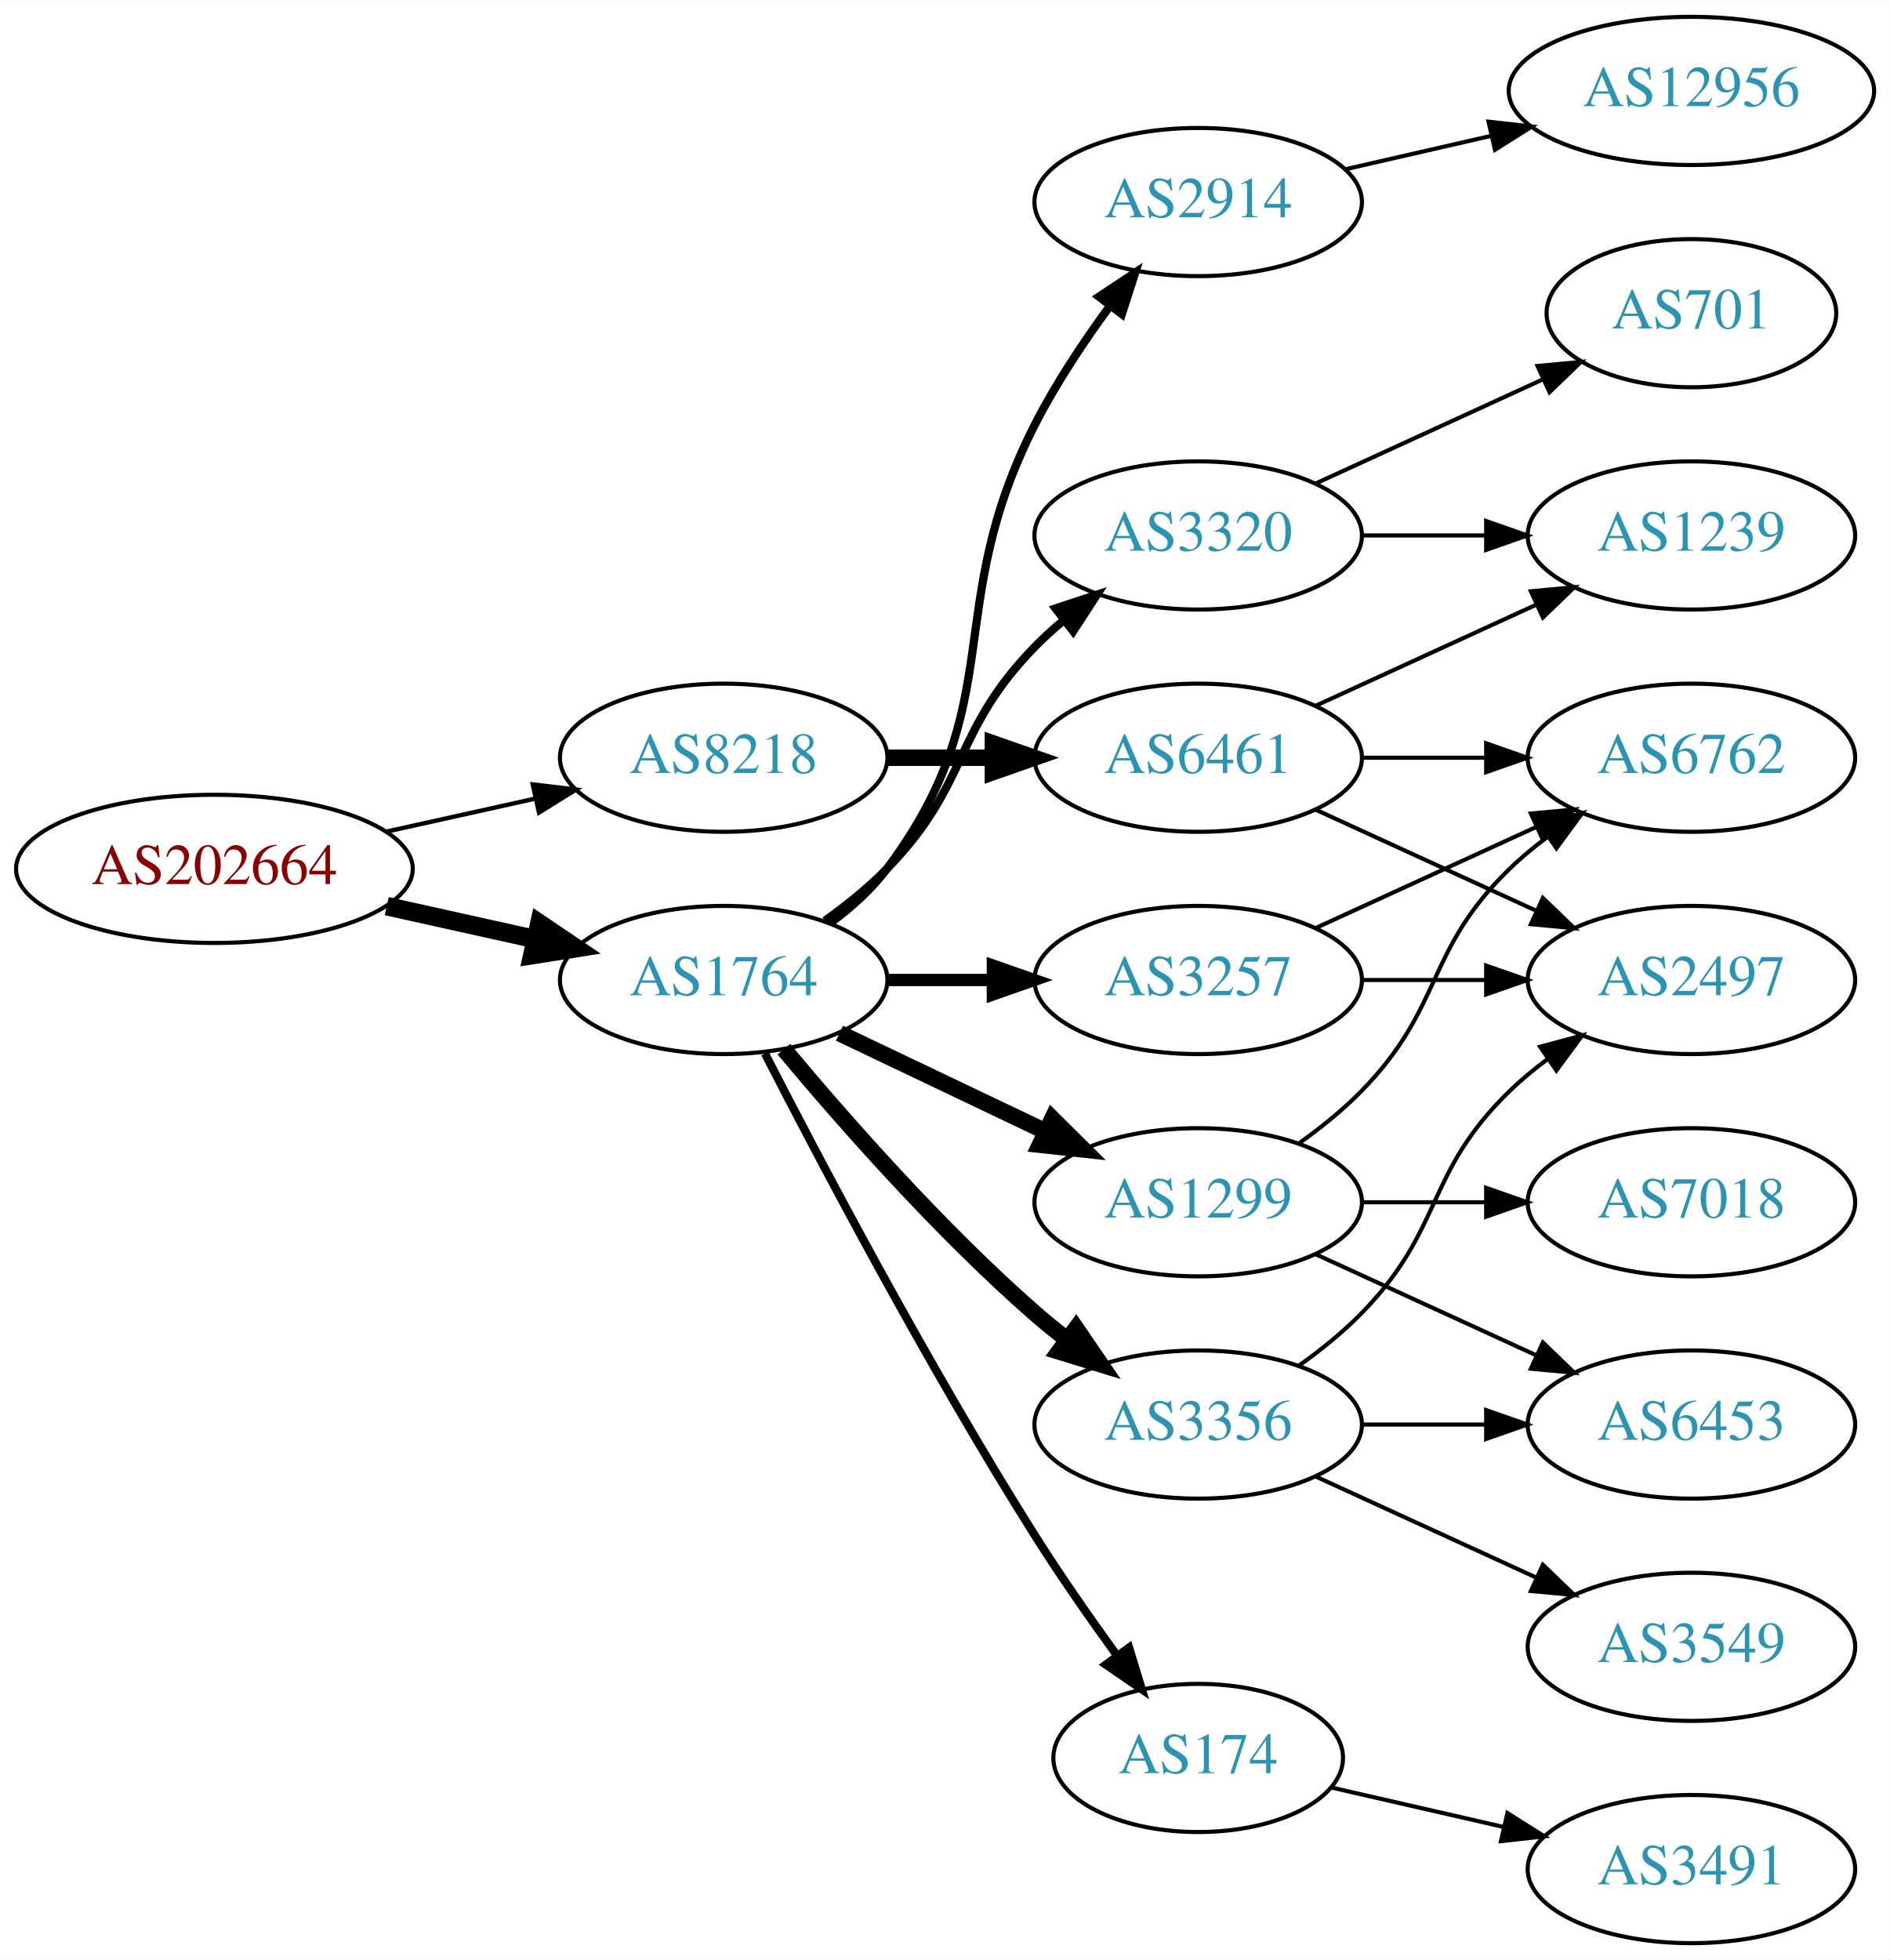
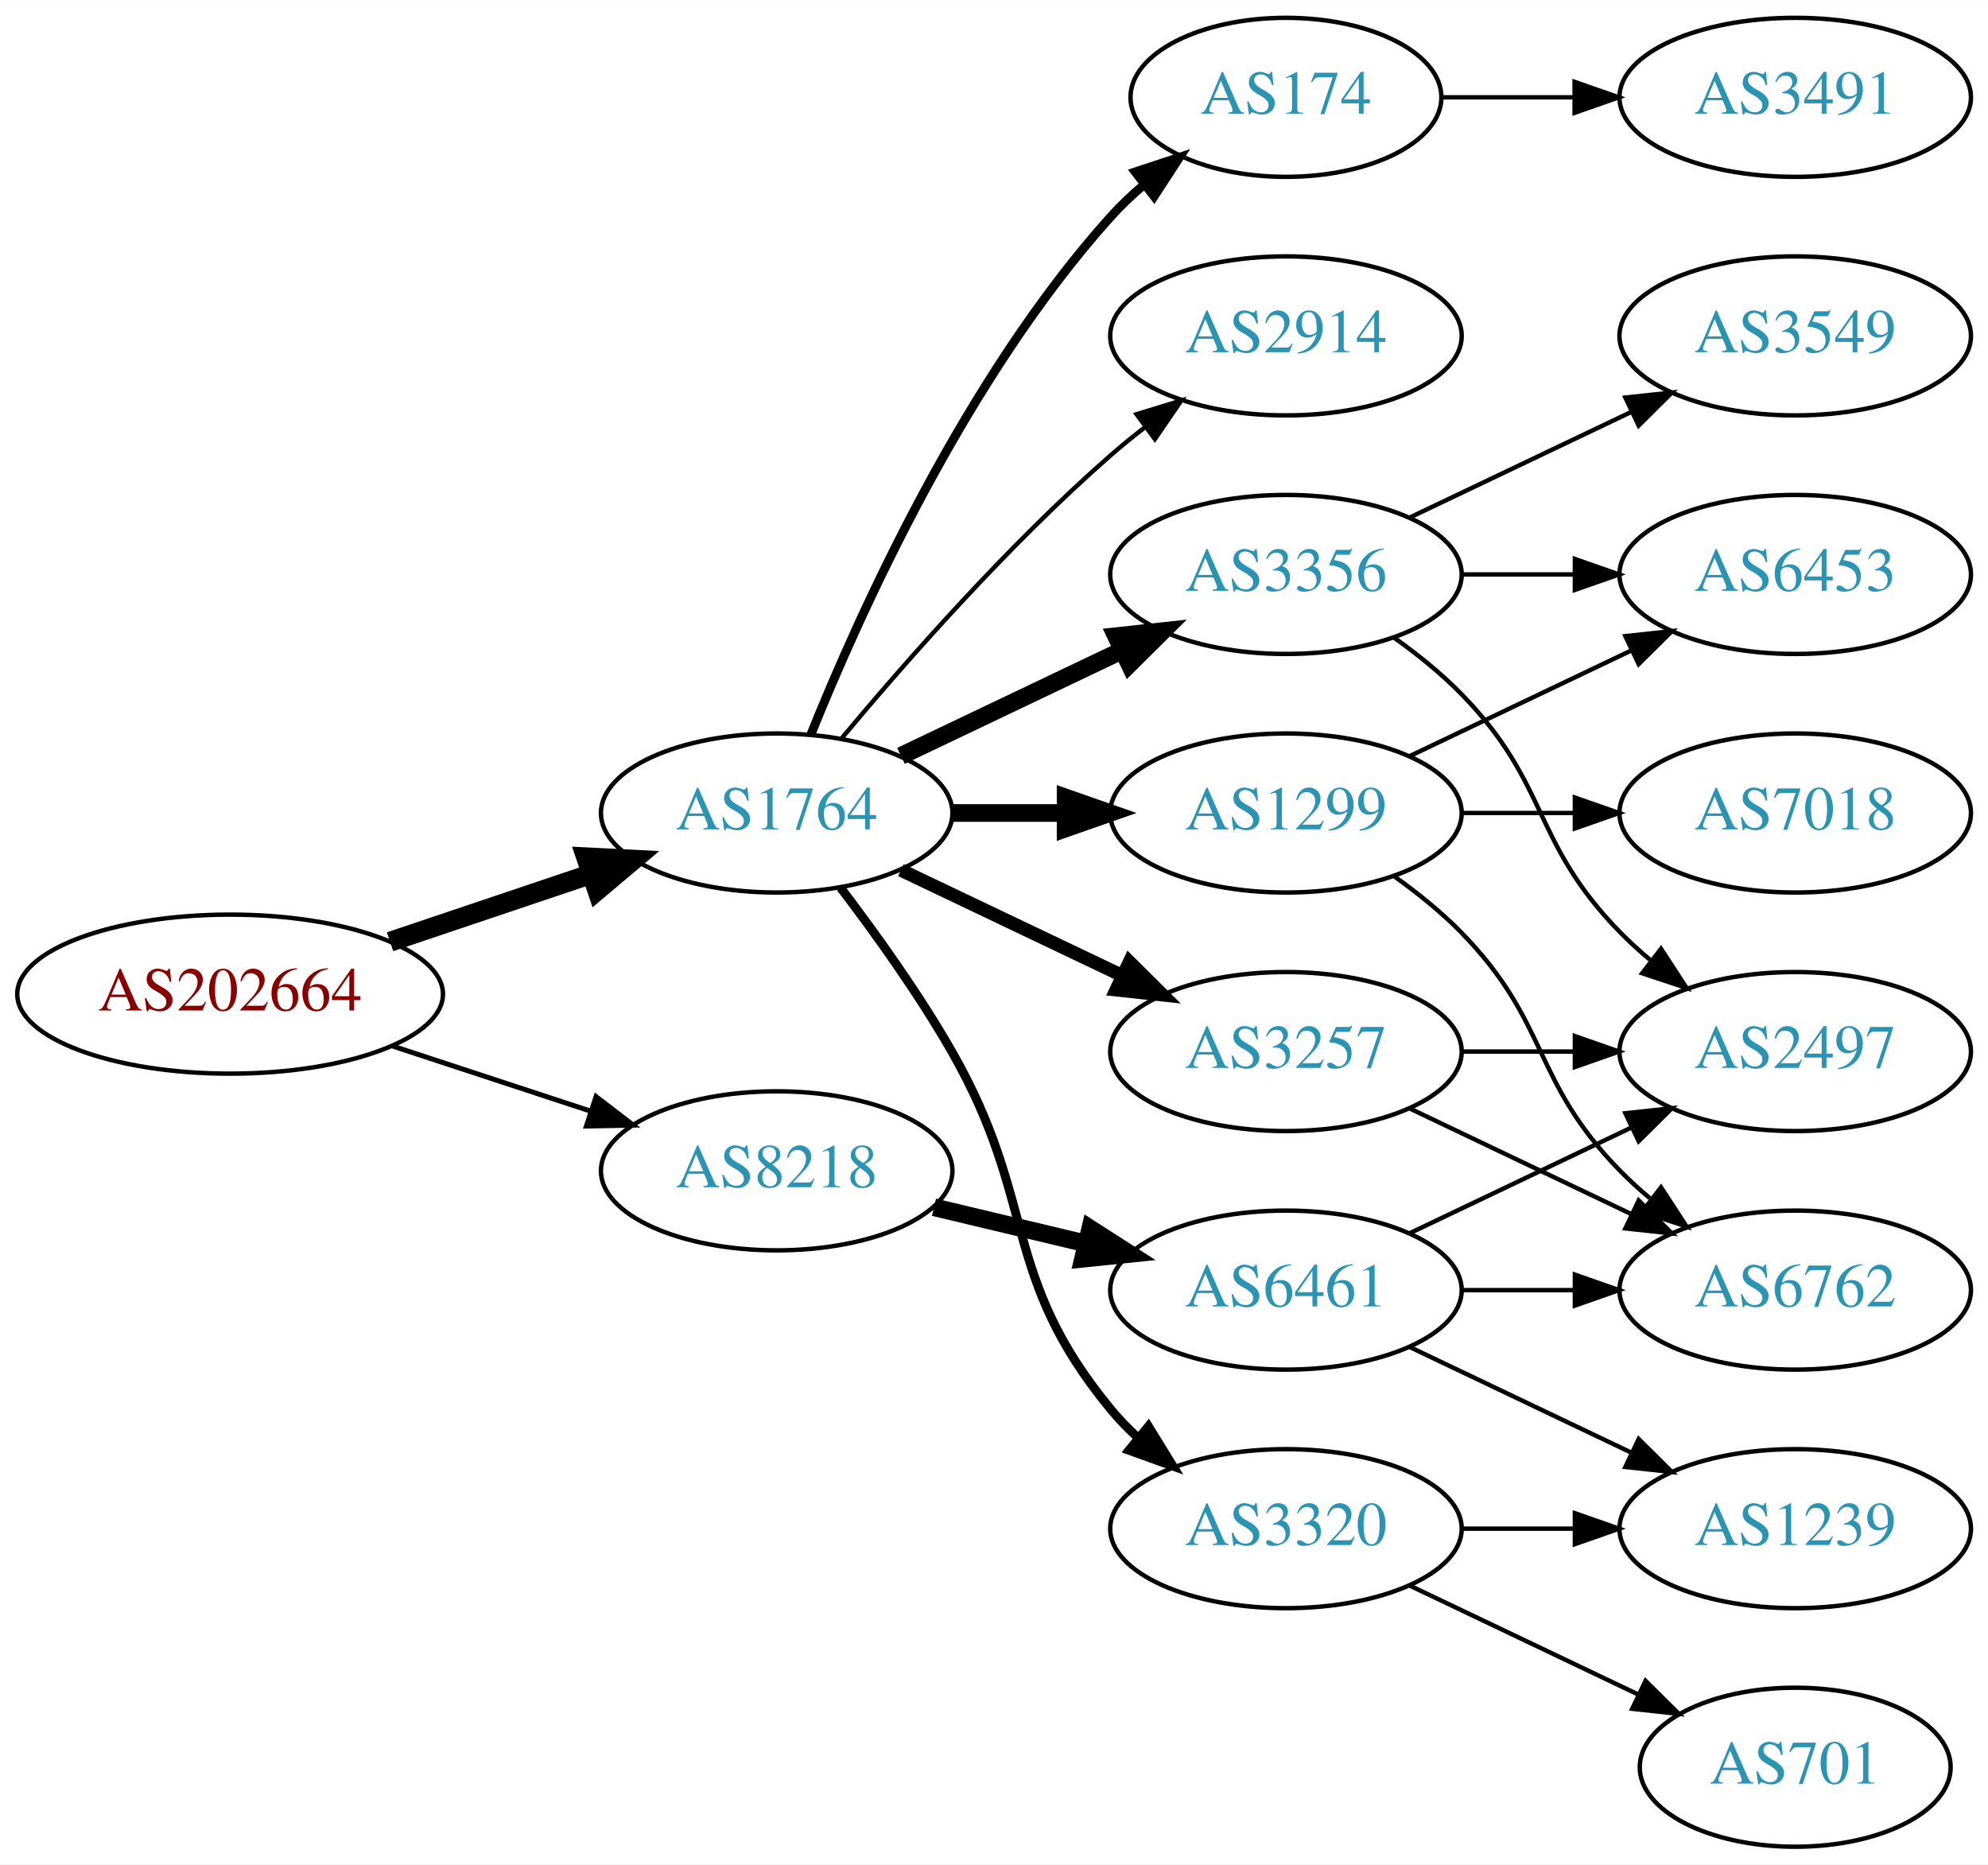
- <svg xmlns="http://www.w3.org/2000/svg" xmlns:xlink="http://www.w3.org/1999/xlink" width="459pt" height="476pt" viewBox="0.00 0.00 459.17 476.00">
-   <g id="graph0" class="graph" transform="scale(1 1) rotate(0) translate(4 472)">
-     <polygon fill="white" stroke="none" points="-4,4 -4,-472 455.17,-472 455.17,4 -4,4" />
+ <svg xmlns="http://www.w3.org/2000/svg" xmlns:xlink="http://www.w3.org/1999/xlink" width="450pt" height="422pt" viewBox="0.00 0.00 450.07 422.00">
+   <g id="graph0" class="graph" transform="scale(1 1) rotate(0) translate(4 418)">
+     <polygon fill="white" stroke="none" points="-4,4 -4,-418 446.07,-418 446.07,4 -4,4" />
    <g id="node1" class="node">
      <g id="a_node1">
        <a xlink:href="/asn/202664" xlink:title="AS202664 ~ AS Jumper GmbH [AT]">
-           <ellipse fill="#ffffff" stroke="black" cx="48.096" cy="-261" rx="48.192" ry="18" />
-           <text text-anchor="middle" x="48.096" y="-257.3" font-family="Times,serif" font-size="14.00" fill="#880000">AS202664</text>
+           <ellipse fill="#ffffff" stroke="black" cx="48.096" cy="-193" rx="48.192" ry="18" />
+           <text text-anchor="middle" x="48.096" y="-189.3" font-family="Times,serif" font-size="14.00" fill="#880000">AS202664</text>
        </a>
      </g>
    </g>
    <g id="node2" class="node">
      <g id="a_node2">
        <a xlink:href="/asn/1764" xlink:title="AS1764 ~ NEXTLAYER-AS [AT]">
          <ellipse fill="#ffffff" stroke="black" cx="171.838" cy="-234" rx="39.794" ry="18" />
          <text text-anchor="middle" x="171.838" y="-230.3" font-family="Times,serif" font-size="14.00" fill="#2c94b3">AS1764</text>
        </a>
      </g>
    </g>
    <g id="edge1" class="edge">
-       <path fill="none" stroke="black" stroke-width="4.5" d="M89.973,-251.934C101.513,-249.375 114.132,-246.576 125.896,-243.967" />
-       <polygon fill="black" stroke="black" stroke-width="4.5" points="127.057,-247.743 135.967,-241.734 125.351,-240.055 127.057,-247.743" />
+       <path fill="none" stroke="black" stroke-width="4.5" d="M84.309,-204.859C98.459,-209.624 114.874,-215.152 129.578,-220.105" />
+       <polygon fill="black" stroke="black" stroke-width="4.5" points="128.703,-223.965 139.437,-223.425 131.217,-216.502 128.703,-223.965" />
    </g>
    <g id="node3" class="node">
      <g id="a_node3">
        <a xlink:href="/asn/8218" xlink:title="AS8218 ~ legacy Neotelecoms [FR]">
-           <ellipse fill="#ffffff" stroke="black" cx="171.838" cy="-288" rx="39.794" ry="18" />
-           <text text-anchor="middle" x="171.838" y="-284.3" font-family="Times,serif" font-size="14.00" fill="#2c94b3">AS8218</text>
+           <ellipse fill="#ffffff" stroke="black" cx="171.838" cy="-153" rx="39.794" ry="18" />
+           <text text-anchor="middle" x="171.838" y="-149.3" font-family="Times,serif" font-size="14.00" fill="#2c94b3">AS8218</text>
        </a>
      </g>
    </g>
    <g id="edge2" class="edge">
-       <path fill="none" stroke="black" stroke-width="1.059" d="M89.973,-270.066C101.513,-272.625 114.132,-275.424 125.896,-278.033" />
-       <polygon fill="black" stroke="black" stroke-width="1.059" points="125.446,-281.518 135.967,-280.266 126.962,-274.684 125.446,-281.518" />
+       <path fill="none" stroke="black" stroke-width="1.125" d="M84.964,-181.215C98.983,-176.609 115.143,-171.299 129.637,-166.537" />
+       <polygon fill="black" stroke="black" stroke-width="1.125" points="130.95,-169.79 139.358,-163.343 128.765,-163.14 130.95,-169.79" />
    </g>
    <g id="node4" class="node">
      <g id="a_node4">
-         <a xlink:href="/asn/2914" xlink:title="AS2914 ~ NTT America, Inc. [US]">
-           <ellipse fill="#ffffff" stroke="black" cx="287.131" cy="-423" rx="39.794" ry="18" />
-           <text text-anchor="middle" x="287.131" y="-419.3" font-family="Times,serif" font-size="14.00" fill="#2c94b3">AS2914</text>
+         <a xlink:href="/asn/3257" xlink:title="AS3257 ~ GTT [DE]">
+           <ellipse fill="#ffffff" stroke="black" cx="287.131" cy="-180" rx="39.794" ry="18" />
+           <text text-anchor="middle" x="287.131" y="-176.3" font-family="Times,serif" font-size="14.00" fill="#2c94b3">AS3257</text>
        </a>
      </g>
    </g>
    <g id="edge3" class="edge">
-       <path fill="none" stroke="black" stroke-width="2" d="M197.769,-247.882C202.845,-251.611 207.763,-256.016 211.484,-261 241.756,-301.542 224.504,-323.923 247.484,-369 252.511,-378.86 259.202,-388.919 265.603,-397.641" />
-       <polygon fill="black" stroke="black" stroke-width="2" points="263.004,-400.006 271.834,-405.86 268.582,-395.777 263.004,-400.006" />
+       <path fill="none" stroke="black" stroke-width="3" d="M199.974,-221.066C214.968,-213.919 233.789,-204.948 250.013,-197.215" />
+       <polygon fill="black" stroke="black" stroke-width="3" points="251.695,-200.291 259.216,-192.829 248.683,-193.972 251.695,-200.291" />
    </g>
    <g id="node5" class="node">
      <g id="a_node5">
-         <a xlink:href="/asn/3320" xlink:title="AS3320 ~ DTAG [DE]">
-           <ellipse fill="#ffffff" stroke="black" cx="287.131" cy="-342" rx="39.794" ry="18" />
-           <text text-anchor="middle" x="287.131" y="-338.3" font-family="Times,serif" font-size="14.00" fill="#2c94b3">AS3320</text>
+         <a xlink:href="/asn/3356" xlink:title="AS3356 ~ Level 3 Parent, LLC [US]">
+           <ellipse fill="#ffffff" stroke="black" cx="287.131" cy="-288" rx="39.794" ry="18" />
+           <text text-anchor="middle" x="287.131" y="-284.3" font-family="Times,serif" font-size="14.00" fill="#2c94b3">AS3356</text>
        </a>
      </g>
    </g>
    <g id="edge4" class="edge">
-       <path fill="none" stroke="black" stroke-width="2" d="M196.432,-248.389C201.688,-252.148 207.02,-256.437 211.484,-261 231.657,-281.617 227.312,-294.383 247.484,-315 249.577,-317.139 251.861,-319.218 254.237,-321.21" />
-       <polygon fill="black" stroke="black" stroke-width="2" points="252.481,-324.275 262.537,-327.611 256.756,-318.732 252.481,-324.275" />
+       <path fill="none" stroke="black" stroke-width="4" d="M199.974,-246.934C214.968,-254.081 233.789,-263.052 250.013,-270.785" />
+       <polygon fill="black" stroke="black" stroke-width="4" points="248.683,-274.028 259.216,-275.171 251.695,-267.709 248.683,-274.028" />
    </g>
    <g id="node6" class="node">
      <g id="a_node6">
        <a xlink:href="/asn/1299" xlink:title="AS1299 ~ Telia Carrier [EU]">
-           <ellipse fill="#ffffff" stroke="black" cx="287.131" cy="-180" rx="39.794" ry="18" />
-           <text text-anchor="middle" x="287.131" y="-176.3" font-family="Times,serif" font-size="14.00" fill="#2c94b3">AS1299</text>
+           <ellipse fill="#ffffff" stroke="black" cx="287.131" cy="-234" rx="39.794" ry="18" />
+           <text text-anchor="middle" x="287.131" y="-230.3" font-family="Times,serif" font-size="14.00" fill="#2c94b3">AS1299</text>
        </a>
      </g>
    </g>
    <g id="edge5" class="edge">
-       <path fill="none" stroke="black" stroke-width="4" d="M199.974,-221.066C214.968,-213.919 233.789,-204.948 250.013,-197.215" />
-       <polygon fill="black" stroke="black" stroke-width="4" points="251.695,-200.291 259.216,-192.829 248.683,-193.972 251.695,-200.291" />
+       <path fill="none" stroke="black" stroke-width="4" d="M211.51,-234C219.713,-234 228.477,-234 237.009,-234" />
+       <polygon fill="black" stroke="black" stroke-width="4" points="237.248,-237.5 247.248,-234 237.248,-230.5 237.248,-237.5" />
    </g>
    <g id="node7" class="node">
      <g id="a_node7">
-         <a xlink:href="/asn/3356" xlink:title="AS3356 ~ Level 3 Parent, LLC [US]">
-           <ellipse fill="#ffffff" stroke="black" cx="287.131" cy="-126" rx="39.794" ry="18" />
-           <text text-anchor="middle" x="287.131" y="-122.3" font-family="Times,serif" font-size="14.00" fill="#2c94b3">AS3356</text>
+         <a xlink:href="/asn/174" xlink:title="AS174 ~ Cogent Communications [US]">
+           <ellipse fill="#ffffff" stroke="black" cx="287.131" cy="-396" rx="35.194" ry="18" />
+           <text text-anchor="middle" x="287.131" y="-392.3" font-family="Times,serif" font-size="14.00" fill="#2c94b3">AS174</text>
        </a>
      </g>
    </g>
    <g id="edge6" class="edge">
-       <path fill="none" stroke="black" stroke-width="4" d="M186.468,-217.183C200.751,-200.071 224.297,-173.255 247.484,-153 249.95,-150.846 252.589,-148.706 255.286,-146.628" />
-       <polygon fill="black" stroke="black" stroke-width="4" points="257.459,-149.375 263.44,-140.63 253.311,-143.736 257.459,-149.375" />
+       <path fill="none" stroke="black" stroke-width="2" d="M179.586,-251.787C190.637,-279.243 214.69,-332.578 247.484,-369 249.8,-371.572 252.405,-374.03 255.14,-376.343" />
+       <polygon fill="black" stroke="black" stroke-width="2" points="253.006,-379.117 263.064,-382.448 257.279,-373.572 253.006,-379.117" />
    </g>
    <g id="node8" class="node">
      <g id="a_node8">
-         <a xlink:href="/asn/174" xlink:title="AS174 ~ Cogent Communications [US]">
-           <ellipse fill="#ffffff" stroke="black" cx="287.131" cy="-45" rx="35.194" ry="18" />
-           <text text-anchor="middle" x="287.131" y="-41.3" font-family="Times,serif" font-size="14.00" fill="#2c94b3">AS174</text>
+         <a xlink:href="/asn/3320" xlink:title="AS3320 ~ DTAG [DE]">
+           <ellipse fill="#ffffff" stroke="black" cx="287.131" cy="-72" rx="39.794" ry="18" />
+           <text text-anchor="middle" x="287.131" y="-68.3" font-family="Times,serif" font-size="14.00" fill="#2c94b3">AS3320</text>
        </a>
      </g>
    </g>
    <g id="edge7" class="edge">
-       <path fill="none" stroke="black" stroke-width="2" d="M181.864,-216.148C195.3,-189.945 221.75,-139.763 247.484,-99 253.641,-89.249 260.887,-78.873 267.431,-69.85" />
-       <polygon fill="black" stroke="black" stroke-width="2" points="270.334,-71.81 273.431,-61.678 264.691,-67.667 270.334,-71.81" />
+       <path fill="none" stroke="black" stroke-width="2" d="M186.299,-217.087C194.192,-206.73 204.042,-193.008 211.484,-180 231.049,-145.806 222.42,-129.394 247.484,-99 249.34,-96.751 251.427,-94.604 253.646,-92.576" />
+       <polygon fill="black" stroke="black" stroke-width="2" points="255.994,-95.177 261.55,-86.156 251.581,-89.744 255.994,-95.177" />
    </g>
    <g id="node9" class="node">
      <g id="a_node9">
-         <a xlink:href="/asn/3257" xlink:title="AS3257 ~ GTT [DE]">
-           <ellipse fill="#ffffff" stroke="black" cx="287.131" cy="-234" rx="39.794" ry="18" />
-           <text text-anchor="middle" x="287.131" y="-230.3" font-family="Times,serif" font-size="14.00" fill="#2c94b3">AS3257</text>
+         <a xlink:href="/asn/2914" xlink:title="AS2914 ~ NTT America, Inc. [US]">
+           <ellipse fill="#ffffff" stroke="black" cx="287.131" cy="-342" rx="39.794" ry="18" />
+           <text text-anchor="middle" x="287.131" y="-338.3" font-family="Times,serif" font-size="14.00" fill="#2c94b3">AS2914</text>
        </a>
      </g>
    </g>
    <g id="edge8" class="edge">
-       <path fill="none" stroke="black" stroke-width="3" d="M211.51,-234C219.713,-234 228.477,-234 237.009,-234" />
-       <polygon fill="black" stroke="black" stroke-width="3" points="237.248,-237.5 247.248,-234 237.248,-230.5 237.248,-237.5" />
-     </g>
-     <g id="node19" class="node">
-       <g id="a_node19">
+       <path fill="none" stroke="black" d="M186.468,-250.817C200.751,-267.929 224.297,-294.745 247.484,-315 249.95,-317.154 252.589,-319.294 255.286,-321.372" />
+       <polygon fill="black" stroke="black" points="253.311,-324.264 263.44,-327.37 257.459,-318.625 253.311,-324.264" />
+     </g>
+     <g id="node18" class="node">
+       <g id="a_node18">
        <a xlink:href="/asn/6461" xlink:title="AS6461 ~ Zayo Bandwidth [US]">
-           <ellipse fill="#ffffff" stroke="black" cx="287.131" cy="-288" rx="39.794" ry="18" />
-           <text text-anchor="middle" x="287.131" y="-284.3" font-family="Times,serif" font-size="14.00" fill="#2c94b3">AS6461</text>
-         </a>
-       </g>
-     </g>
-     <g id="edge21" class="edge">
-       <path fill="none" stroke="black" stroke-width="4" d="M211.51,-288C219.713,-288 228.477,-288 237.009,-288" />
-       <polygon fill="black" stroke="black" stroke-width="4" points="237.248,-291.5 247.248,-288 237.248,-284.5 237.248,-291.5" />
+           <ellipse fill="#ffffff" stroke="black" cx="287.131" cy="-126" rx="39.794" ry="18" />
+           <text text-anchor="middle" x="287.131" y="-122.3" font-family="Times,serif" font-size="14.00" fill="#2c94b3">AS6461</text>
+         </a>
+       </g>
+     </g>
+     <g id="edge20" class="edge">
+       <path fill="none" stroke="black" stroke-width="4" d="M207.445,-144.752C218.316,-142.162 230.471,-139.265 241.913,-136.538" />
+       <polygon fill="black" stroke="black" stroke-width="4" points="242.819,-139.92 251.736,-134.197 241.197,-133.111 242.819,-139.92" />
    </g>
    <g id="node10" class="node">
      <g id="a_node10">
-         <a xlink:href="/asn/12956" xlink:title="AS12956 ~ TELXIUS [ES]">
-           <ellipse fill="#ffffff" stroke="black" cx="406.973" cy="-450" rx="44.393" ry="18" />
-           <text text-anchor="middle" x="406.973" y="-446.3" font-family="Times,serif" font-size="14.00" fill="#2c94b3">AS12956</text>
-         </a>
-       </g>
+         <a xlink:href="/asn/2497" xlink:title="AS2497 ~ Internet Initiative Japan Inc. [JP]">
+           <ellipse fill="#ffffff" stroke="black" cx="402.424" cy="-180" rx="39.794" ry="18" />
+           <text text-anchor="middle" x="402.424" y="-176.3" font-family="Times,serif" font-size="14.00" fill="#2c94b3">AS2497</text>
+         </a>
+       </g>
+     </g>
+     <g id="edge13" class="edge">
+       <path fill="none" stroke="black" d="M326.803,-180C335.006,-180 343.77,-180 352.302,-180" />
+       <polygon fill="black" stroke="black" points="352.541,-183.5 362.541,-180 352.541,-176.5 352.541,-183.5" />
+     </g>
+     <g id="node13" class="node">
+       <g id="a_node13">
+         <a xlink:href="/asn/6762" xlink:title="AS6762 ~ TELECOM ITALIA SPARKLE S.p.A. [IT]">
+           <ellipse fill="#ffffff" stroke="black" cx="402.424" cy="-126" rx="39.794" ry="18" />
+           <text text-anchor="middle" x="402.424" y="-122.3" font-family="Times,serif" font-size="14.00" fill="#2c94b3">AS6762</text>
+         </a>
+       </g>
+     </g>
+     <g id="edge12" class="edge">
+       <path fill="none" stroke="black" d="M315.267,-167.066C330.261,-159.919 349.082,-150.948 365.306,-143.215" />
+       <polygon fill="black" stroke="black" points="366.988,-146.291 374.509,-138.829 363.976,-139.972 366.988,-146.291" />
    </g>
    <g id="edge9" class="edge">
-       <path fill="none" stroke="black" d="M322.85,-430.955C333.989,-433.507 346.524,-436.379 358.417,-439.104" />
-       <polygon fill="black" stroke="black" points="357.682,-442.526 368.211,-441.348 359.246,-435.703 357.682,-442.526" />
+       <path fill="none" stroke="black" d="M311.725,-273.611C316.981,-269.852 322.313,-265.563 326.777,-261 346.95,-240.383 342.605,-227.617 362.777,-207 364.87,-204.861 367.154,-202.782 369.53,-200.79" />
+       <polygon fill="black" stroke="black" points="372.049,-203.268 377.83,-194.389 367.774,-197.725 372.049,-203.268" />
    </g>
    <g id="node11" class="node">
      <g id="a_node11">
-         <a xlink:href="/asn/701" xlink:title="AS701 ~ UUNET [US]">
-           <ellipse fill="#ffffff" stroke="black" cx="406.973" cy="-396" rx="35.194" ry="18" />
-           <text text-anchor="middle" x="406.973" y="-392.3" font-family="Times,serif" font-size="14.00" fill="#2c94b3">AS701</text>
+         <a xlink:href="/asn/6453" xlink:title="AS6453 ~ TATA COMMUNICATIONS (AMERICA) INC [US]">
+           <ellipse fill="#ffffff" stroke="black" cx="402.424" cy="-288" rx="39.794" ry="18" />
+           <text text-anchor="middle" x="402.424" y="-284.3" font-family="Times,serif" font-size="14.00" fill="#2c94b3">AS6453</text>
        </a>
      </g>
    </g>
    <g id="edge10" class="edge">
-       <path fill="none" stroke="black" d="M315.76,-354.661C332.176,-362.183 353.158,-371.798 370.754,-379.861" />
-       <polygon fill="black" stroke="black" points="369.583,-383.174 380.132,-384.158 372.499,-376.811 369.583,-383.174" />
+       <path fill="none" stroke="black" d="M326.803,-288C335.006,-288 343.77,-288 352.302,-288" />
+       <polygon fill="black" stroke="black" points="352.541,-291.5 362.541,-288 352.541,-284.5 352.541,-291.5" />
    </g>
    <g id="node12" class="node">
      <g id="a_node12">
-         <a xlink:href="/asn/1239" xlink:title="AS1239 ~ Sprint [US]">
-           <ellipse fill="#ffffff" stroke="black" cx="406.973" cy="-342" rx="39.794" ry="18" />
-           <text text-anchor="middle" x="406.973" y="-338.3" font-family="Times,serif" font-size="14.00" fill="#2c94b3">AS1239</text>
+         <a xlink:href="/asn/3549" xlink:title="AS3549 ~ Level 3 Parent, LLC [US]">
+           <ellipse fill="#ffffff" stroke="black" cx="402.424" cy="-342" rx="39.794" ry="18" />
+           <text text-anchor="middle" x="402.424" y="-338.3" font-family="Times,serif" font-size="14.00" fill="#2c94b3">AS3549</text>
        </a>
      </g>
    </g>
    <g id="edge11" class="edge">
-       <path fill="none" stroke="black" d="M327.044,-342C336.597,-342 346.947,-342 356.909,-342" />
-       <polygon fill="black" stroke="black" points="357.102,-345.5 367.102,-342 357.102,-338.5 357.102,-345.5" />
-     </g>
-     <g id="node13" class="node">
-       <g id="a_node13">
-         <a xlink:href="/asn/7018" xlink:title="AS7018 ~ AT&amp;T Services, Inc. [US]">
-           <ellipse fill="#ffffff" stroke="black" cx="406.973" cy="-180" rx="39.794" ry="18" />
-           <text text-anchor="middle" x="406.973" y="-176.3" font-family="Times,serif" font-size="14.00" fill="#2c94b3">AS7018</text>
-         </a>
-       </g>
-     </g>
-     <g id="edge12" class="edge">
-       <path fill="none" stroke="black" d="M327.044,-180C336.597,-180 346.947,-180 356.909,-180" />
-       <polygon fill="black" stroke="black" points="357.102,-183.5 367.102,-180 357.102,-176.5 357.102,-183.5" />
+       <path fill="none" stroke="black" d="M315.267,-300.934C330.261,-308.081 349.082,-317.052 365.306,-324.785" />
+       <polygon fill="black" stroke="black" points="363.976,-328.028 374.509,-329.171 366.988,-321.709 363.976,-328.028" />
+     </g>
+     <g id="edge15" class="edge">
+       <path fill="none" stroke="black" d="M315.267,-246.934C330.261,-254.081 349.082,-263.052 365.306,-270.785" />
+       <polygon fill="black" stroke="black" points="363.976,-274.028 374.509,-275.171 366.988,-267.709 363.976,-274.028" />
+     </g>
+     <g id="edge14" class="edge">
+       <path fill="none" stroke="black" d="M311.725,-219.611C316.981,-215.852 322.313,-211.563 326.777,-207 346.95,-186.383 342.605,-173.617 362.777,-153 364.87,-150.861 367.154,-148.782 369.53,-146.79" />
+       <polygon fill="black" stroke="black" points="372.049,-149.268 377.83,-140.389 367.774,-143.725 372.049,-149.268" />
    </g>
    <g id="node14" class="node">
      <g id="a_node14">
-         <a xlink:href="/asn/6453" xlink:title="AS6453 ~ TATA COMMUNICATIONS (AMERICA) INC [US]">
-           <ellipse fill="#ffffff" stroke="black" cx="406.973" cy="-126" rx="39.794" ry="18" />
-           <text text-anchor="middle" x="406.973" y="-122.3" font-family="Times,serif" font-size="14.00" fill="#2c94b3">AS6453</text>
-         </a>
-       </g>
-     </g>
-     <g id="edge13" class="edge">
-       <path fill="none" stroke="black" d="M315.76,-167.339C331.717,-160.027 351.987,-150.739 369.27,-142.819" />
-       <polygon fill="black" stroke="black" points="370.885,-145.929 378.518,-138.581 367.969,-139.565 370.885,-145.929" />
+         <a xlink:href="/asn/7018" xlink:title="AS7018 ~ AT&amp;T Services, Inc. [US]">
+           <ellipse fill="#ffffff" stroke="black" cx="402.424" cy="-234" rx="39.794" ry="18" />
+           <text text-anchor="middle" x="402.424" y="-230.3" font-family="Times,serif" font-size="14.00" fill="#2c94b3">AS7018</text>
+         </a>
+       </g>
+     </g>
+     <g id="edge16" class="edge">
+       <path fill="none" stroke="black" d="M326.803,-234C335.006,-234 343.77,-234 352.302,-234" />
+       <polygon fill="black" stroke="black" points="352.541,-237.5 362.541,-234 352.541,-230.5 352.541,-237.5" />
+     </g>
+     <g id="node17" class="node">
+       <g id="a_node17">
+         <a xlink:href="/asn/3491" xlink:title="AS3491 ~ PCCW Global, Inc. [US]">
+           <ellipse fill="#ffffff" stroke="black" cx="402.424" cy="-396" rx="39.794" ry="18" />
+           <text text-anchor="middle" x="402.424" y="-392.3" font-family="Times,serif" font-size="14.00" fill="#2c94b3">AS3491</text>
+         </a>
+       </g>
+     </g>
+     <g id="edge19" class="edge">
+       <path fill="none" stroke="black" d="M322.43,-396C331.807,-396 342.158,-396 352.192,-396" />
+       <polygon fill="black" stroke="black" points="352.481,-399.5 362.481,-396 352.481,-392.5 352.481,-399.5" />
    </g>
    <g id="node15" class="node">
      <g id="a_node15">
-         <a xlink:href="/asn/6762" xlink:title="AS6762 ~ TELECOM ITALIA SPARKLE S.p.A. [IT]">
-           <ellipse fill="#ffffff" stroke="black" cx="406.973" cy="-288" rx="39.794" ry="18" />
-           <text text-anchor="middle" x="406.973" y="-284.3" font-family="Times,serif" font-size="14.00" fill="#2c94b3">AS6762</text>
-         </a>
-       </g>
-     </g>
-     <g id="edge14" class="edge">
-       <path fill="none" stroke="black" d="M311.725,-194.389C316.981,-198.148 322.313,-202.437 326.777,-207 346.95,-227.617 342.084,-240.906 362.777,-261 365.623,-263.763 368.796,-266.386 372.096,-268.834" />
-       <polygon fill="black" stroke="black" points="370.213,-271.786 380.444,-274.538 374.162,-266.006 370.213,-271.786" />
+         <a xlink:href="/asn/701" xlink:title="AS701 ~ UUNET [US]">
+           <ellipse fill="#ffffff" stroke="black" cx="402.424" cy="-18" rx="35.194" ry="18" />
+           <text text-anchor="middle" x="402.424" y="-14.3" font-family="Times,serif" font-size="14.00" fill="#2c94b3">AS701</text>
+         </a>
+       </g>
    </g>
    <g id="edge17" class="edge">
-       <path fill="none" stroke="black" d="M327.044,-126C336.597,-126 346.947,-126 356.909,-126" />
-       <polygon fill="black" stroke="black" points="357.102,-129.5 367.102,-126 357.102,-122.5 357.102,-129.5" />
+       <path fill="none" stroke="black" d="M315.267,-59.066C330.699,-51.71 350.185,-42.423 366.72,-34.541" />
+       <polygon fill="black" stroke="black" points="368.54,-37.551 376.062,-30.089 365.529,-31.232 368.54,-37.551" />
    </g>
    <g id="node16" class="node">
      <g id="a_node16">
-         <a xlink:href="/asn/2497" xlink:title="AS2497 ~ Internet Initiative Japan Inc. [JP]">
-           <ellipse fill="#ffffff" stroke="black" cx="406.973" cy="-234" rx="39.794" ry="18" />
-           <text text-anchor="middle" x="406.973" y="-230.3" font-family="Times,serif" font-size="14.00" fill="#2c94b3">AS2497</text>
-         </a>
-       </g>
-     </g>
-     <g id="edge15" class="edge">
-       <path fill="none" stroke="black" d="M311.725,-140.389C316.981,-144.148 322.313,-148.437 326.777,-153 346.95,-173.617 342.084,-186.906 362.777,-207 365.623,-209.763 368.796,-212.386 372.096,-214.834" />
-       <polygon fill="black" stroke="black" points="370.213,-217.786 380.444,-220.538 374.162,-212.006 370.213,-217.786" />
-     </g>
-     <g id="node17" class="node">
-       <g id="a_node17">
-         <a xlink:href="/asn/3549" xlink:title="AS3549 ~ Level 3 Parent, LLC [US]">
-           <ellipse fill="#ffffff" stroke="black" cx="406.973" cy="-72" rx="39.794" ry="18" />
-           <text text-anchor="middle" x="406.973" y="-68.3" font-family="Times,serif" font-size="14.00" fill="#2c94b3">AS3549</text>
-         </a>
-       </g>
-     </g>
-     <g id="edge16" class="edge">
-       <path fill="none" stroke="black" d="M315.76,-113.339C331.717,-106.027 351.987,-96.739 369.27,-88.819" />
-       <polygon fill="black" stroke="black" points="370.885,-91.929 378.518,-84.581 367.969,-85.565 370.885,-91.929" />
-     </g>
-     <g id="node18" class="node">
-       <g id="a_node18">
-         <a xlink:href="/asn/3491" xlink:title="AS3491 ~ PCCW Global, Inc. [US]">
-           <ellipse fill="#ffffff" stroke="black" cx="406.973" cy="-18" rx="39.794" ry="18" />
-           <text text-anchor="middle" x="406.973" y="-14.3" font-family="Times,serif" font-size="14.00" fill="#2c94b3">AS3491</text>
-         </a>
-       </g>
-     </g>
-     <g id="edge20" class="edge">
-       <path fill="none" stroke="black" d="M319.401,-37.835C332.24,-34.894 347.345,-31.433 361.312,-28.233" />
-       <polygon fill="black" stroke="black" points="362.267,-31.605 371.233,-25.96 360.704,-24.782 362.267,-31.605" />
+         <a xlink:href="/asn/1239" xlink:title="AS1239 ~ Sprint [US]">
+           <ellipse fill="#ffffff" stroke="black" cx="402.424" cy="-72" rx="39.794" ry="18" />
+           <text text-anchor="middle" x="402.424" y="-68.3" font-family="Times,serif" font-size="14.00" fill="#2c94b3">AS1239</text>
+         </a>
+       </g>
    </g>
    <g id="edge18" class="edge">
-       <path fill="none" stroke="black" d="M315.76,-246.661C331.717,-253.973 351.987,-263.261 369.27,-271.181" />
-       <polygon fill="black" stroke="black" points="367.969,-274.435 378.518,-275.419 370.885,-268.071 367.969,-274.435" />
-     </g>
-     <g id="edge19" class="edge">
-       <path fill="none" stroke="black" d="M327.044,-234C336.597,-234 346.947,-234 356.909,-234" />
-       <polygon fill="black" stroke="black" points="357.102,-237.5 367.102,-234 357.102,-230.5 357.102,-237.5" />
-     </g>
-     <g id="edge24" class="edge">
-       <path fill="none" stroke="black" d="M315.76,-300.661C331.717,-307.973 351.987,-317.261 369.27,-325.181" />
-       <polygon fill="black" stroke="black" points="367.969,-328.435 378.518,-329.419 370.885,-322.071 367.969,-328.435" />
+       <path fill="none" stroke="black" d="M326.803,-72C335.006,-72 343.77,-72 352.302,-72" />
+       <polygon fill="black" stroke="black" points="352.541,-75.5 362.541,-72 352.541,-68.5 352.541,-75.5" />
+     </g>
+     <g id="edge21" class="edge">
+       <path fill="none" stroke="black" d="M315.267,-138.934C330.261,-146.081 349.082,-155.052 365.306,-162.785" />
+       <polygon fill="black" stroke="black" points="363.976,-166.028 374.509,-167.171 366.988,-159.709 363.976,-166.028" />
+     </g>
+     <g id="edge22" class="edge">
+       <path fill="none" stroke="black" d="M326.803,-126C335.006,-126 343.77,-126 352.302,-126" />
+       <polygon fill="black" stroke="black" points="352.541,-129.5 362.541,-126 352.541,-122.5 352.541,-129.5" />
    </g>
    <g id="edge23" class="edge">
-       <path fill="none" stroke="black" d="M327.044,-288C336.597,-288 346.947,-288 356.909,-288" />
-       <polygon fill="black" stroke="black" points="357.102,-291.5 367.102,-288 357.102,-284.5 357.102,-291.5" />
-     </g>
-     <g id="edge22" class="edge">
-       <path fill="none" stroke="black" d="M315.76,-275.339C331.717,-268.027 351.987,-258.739 369.27,-250.819" />
-       <polygon fill="black" stroke="black" points="370.885,-253.929 378.518,-246.581 367.969,-247.565 370.885,-253.929" />
+       <path fill="none" stroke="black" d="M315.267,-113.066C330.261,-105.919 349.082,-96.948 365.306,-89.215" />
+       <polygon fill="black" stroke="black" points="366.988,-92.291 374.509,-84.829 363.976,-85.972 366.988,-92.291" />
    </g>
  </g>
</svg>
